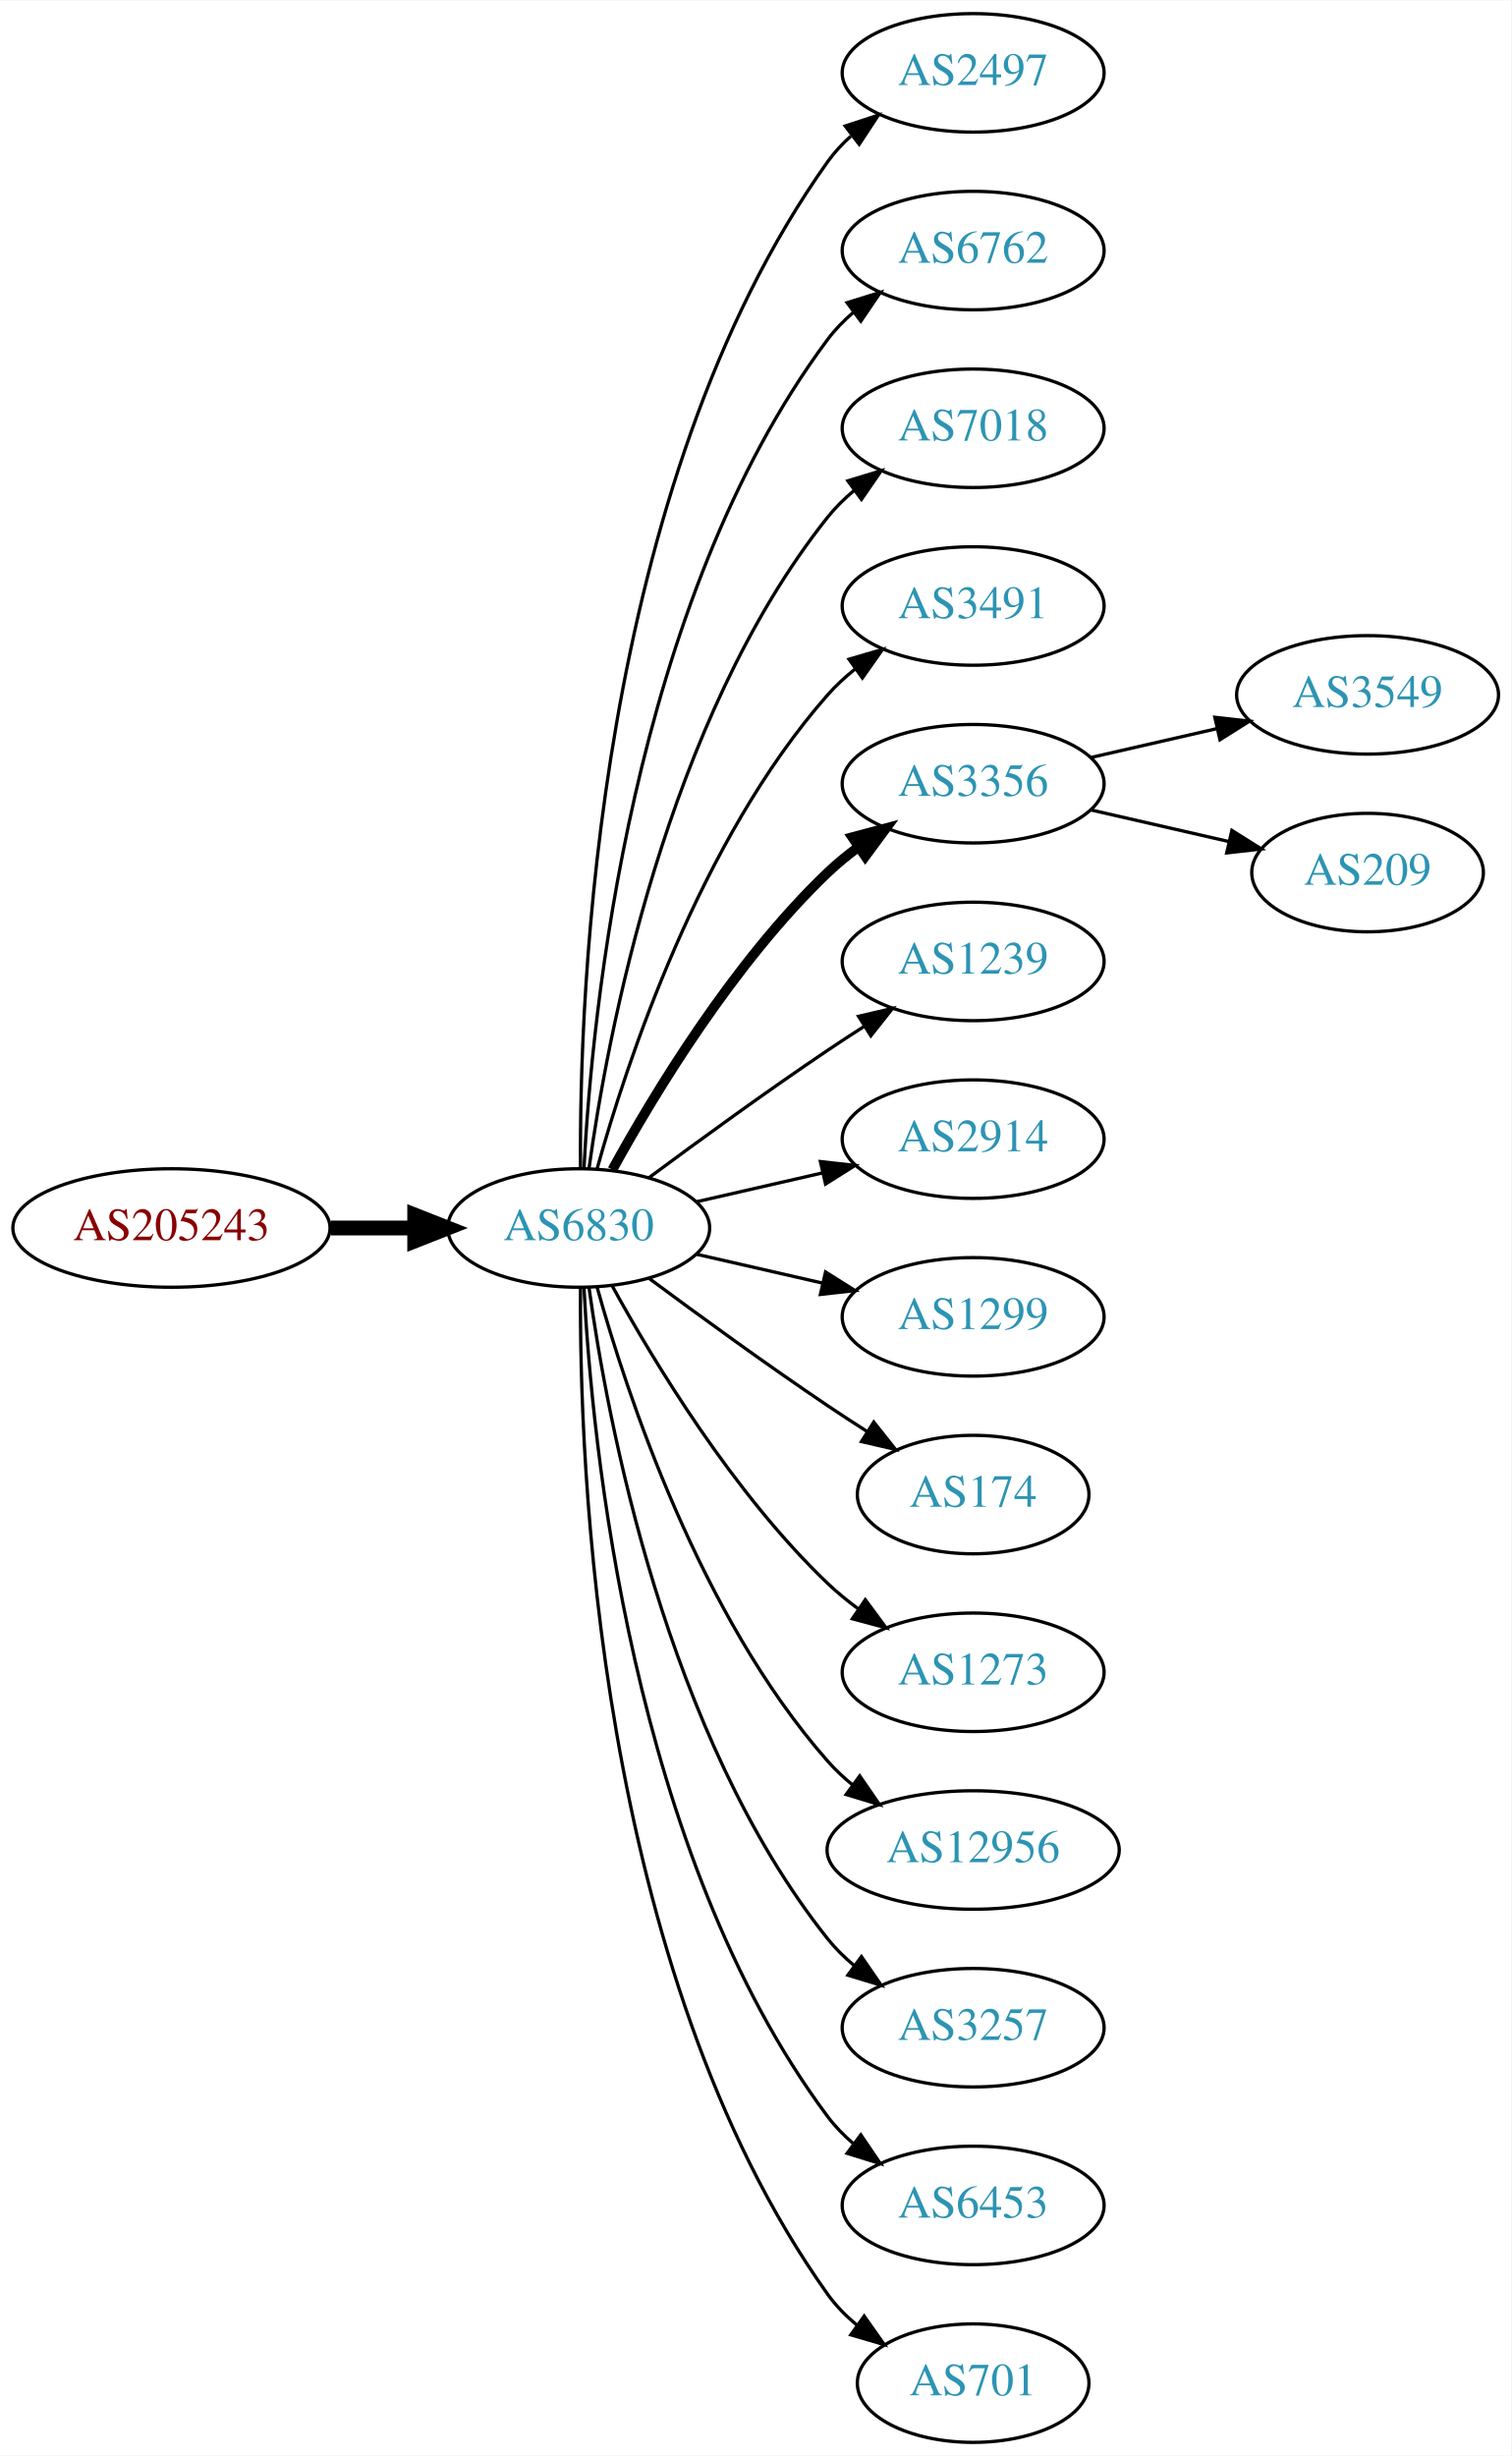
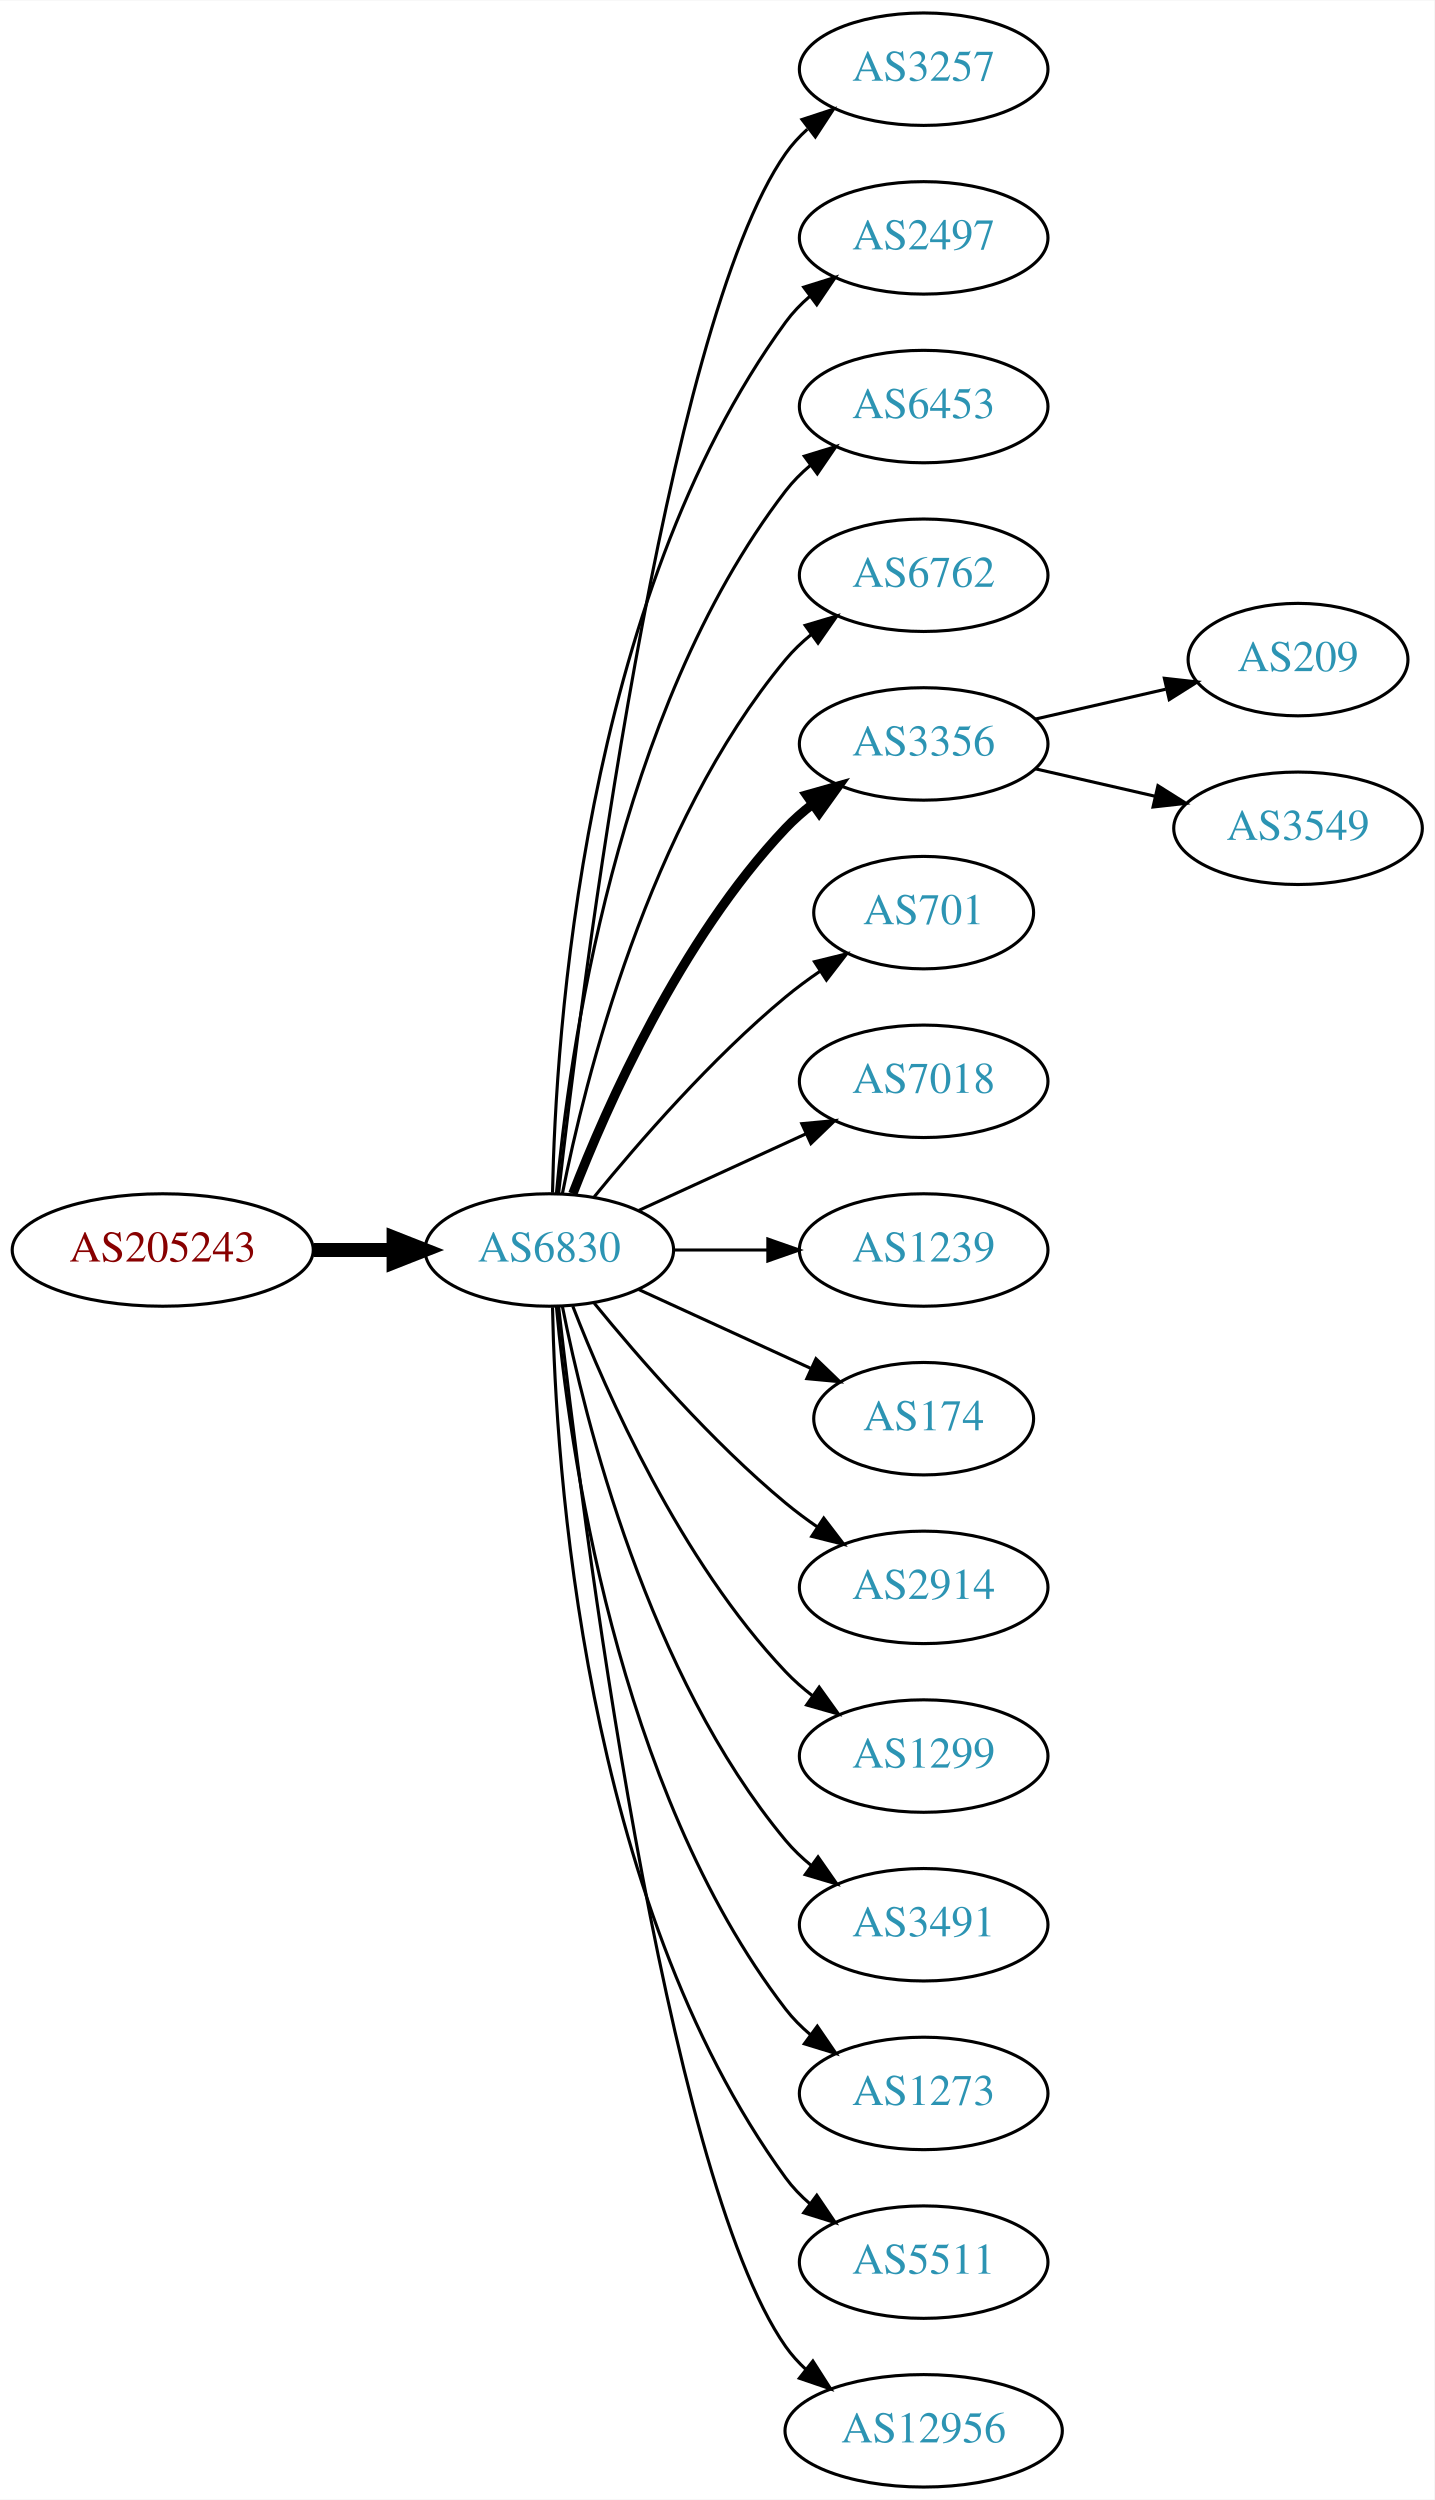
- <svg xmlns="http://www.w3.org/2000/svg" xmlns:xlink="http://www.w3.org/1999/xlink" width="459pt" height="746pt" viewBox="0.00 0.00 459.17 746.00">
-   <g id="graph0" class="graph" transform="scale(1 1) rotate(0) translate(4 742)">
-     <polygon fill="white" stroke="none" points="-4,4 -4,-742 455.17,-742 455.17,4 -4,4" />
+ <svg xmlns="http://www.w3.org/2000/svg" xmlns:xlink="http://www.w3.org/1999/xlink" width="459pt" height="800pt" viewBox="0.00 0.00 459.17 800.00">
+   <g id="graph0" class="graph" transform="scale(1 1) rotate(0) translate(4 796)">
+     <polygon fill="white" stroke="none" points="-4,4 -4,-796 455.17,-796 455.17,4 -4,4" />
    <g id="node1" class="node">
      <g id="a_node1">
        <a xlink:href="/asn/205243" xlink:title="AS205243 ~ CloudNow GmbH [AT]">
-           <ellipse fill="#ffffff" stroke="black" cx="48.096" cy="-369" rx="48.192" ry="18" />
-           <text text-anchor="middle" x="48.096" y="-365.3" font-family="Times,serif" font-size="14.00" fill="#880000">AS205243</text>
+           <ellipse fill="#ffffff" stroke="black" cx="48.096" cy="-396" rx="48.192" ry="18" />
+           <text text-anchor="middle" x="48.096" y="-392.3" font-family="Times,serif" font-size="14.00" fill="#880000">AS205243</text>
        </a>
      </g>
    </g>
    <g id="node2" class="node">
      <g id="a_node2">
        <a xlink:href="/asn/6830" xlink:title="AS6830 ~ LGI-UPC [AT]">
-           <ellipse fill="#ffffff" stroke="black" cx="171.838" cy="-369" rx="39.794" ry="18" />
-           <text text-anchor="middle" x="171.838" y="-365.3" font-family="Times,serif" font-size="14.00" fill="#2c94b3">AS6830</text>
+           <ellipse fill="#ffffff" stroke="black" cx="171.838" cy="-396" rx="39.794" ry="18" />
+           <text text-anchor="middle" x="171.838" y="-392.3" font-family="Times,serif" font-size="14.00" fill="#2c94b3">AS6830</text>
        </a>
      </g>
    </g>
    <g id="edge1" class="edge">
-       <path fill="none" stroke="black" stroke-width="4.5" d="M96.513,-369C104.867,-369 113.577,-369 121.969,-369" />
-       <polygon fill="black" stroke="black" stroke-width="4.5" points="122.004,-372.938 132.004,-369 122.004,-365.063 122.004,-372.938" />
+       <path fill="none" stroke="black" stroke-width="4.5" d="M96.513,-396C104.867,-396 113.577,-396 121.969,-396" />
+       <polygon fill="black" stroke="black" stroke-width="4.5" points="122.004,-399.938 132.004,-396 122.004,-392.063 122.004,-399.938" />
    </g>
    <g id="node3" class="node">
      <g id="a_node3">
+         <a xlink:href="/asn/3257" xlink:title="AS3257 ~ GTT [DE]">
+           <ellipse fill="#ffffff" stroke="black" cx="291.681" cy="-774" rx="39.794" ry="18" />
+           <text text-anchor="middle" x="291.681" y="-770.3" font-family="Times,serif" font-size="14.00" fill="#2c94b3">AS3257</text>
+         </a>
+       </g>
+     </g>
+     <g id="edge2" class="edge">
+       <path fill="none" stroke="black" d="M174.808,-414.101C182.036,-477.928 208.714,-691.628 247.484,-747 249.463,-749.825 251.841,-752.416 254.451,-754.779" />
+       <polygon fill="black" stroke="black" points="252.744,-757.881 262.81,-761.188 257.003,-752.326 252.744,-757.881" />
+     </g>
+     <g id="node4" class="node">
+       <g id="a_node4">
        <a xlink:href="/asn/2497" xlink:title="AS2497 ~ Internet Initiative Japan Inc. [JP]">
          <ellipse fill="#ffffff" stroke="black" cx="291.681" cy="-720" rx="39.794" ry="18" />
          <text text-anchor="middle" x="291.681" y="-716.3" font-family="Times,serif" font-size="14.00" fill="#2c94b3">AS2497</text>
        </a>
      </g>
    </g>
-     <g id="edge2" class="edge">
-       <path fill="none" stroke="black" d="M172.387,-387.063C171.967,-439.503 177.121,-594.293 247.484,-693 249.486,-695.809 251.881,-698.388 254.502,-700.743" />
-       <polygon fill="black" stroke="black" points="252.807,-703.852 262.879,-707.139 257.055,-698.288 252.807,-703.852" />
-     </g>
-     <g id="node4" class="node">
-       <g id="a_node4">
-         <a xlink:href="/asn/6762" xlink:title="AS6762 ~ TELECOM ITALIA SPARKLE S.p.A. [IT]">
-           <ellipse fill="#ffffff" stroke="black" cx="291.681" cy="-666" rx="39.794" ry="18" />
-           <text text-anchor="middle" x="291.681" y="-662.3" font-family="Times,serif" font-size="14.00" fill="#2c94b3">AS6762</text>
-         </a>
-       </g>
-     </g>
    <g id="edge3" class="edge">
-       <path fill="none" stroke="black" d="M173.43,-387.023C175.806,-433.412 187.724,-558.893 247.484,-639 249.732,-642.013 252.424,-644.769 255.35,-647.272" />
-       <polygon fill="black" stroke="black" points="253.381,-650.169 263.502,-653.303 257.545,-644.542 253.381,-650.169" />
+       <path fill="none" stroke="black" d="M172.87,-414.337C173.843,-464.079 182.562,-603.806 247.484,-693 249.696,-696.039 252.364,-698.813 255.276,-701.326" />
+       <polygon fill="black" stroke="black" points="253.294,-704.214 263.407,-707.373 257.471,-698.597 253.294,-704.214" />
    </g>
    <g id="node5" class="node">
      <g id="a_node5">
-         <a xlink:href="/asn/7018" xlink:title="AS7018 ~ AT&amp;T Services, Inc. [US]">
-           <ellipse fill="#ffffff" stroke="black" cx="291.681" cy="-612" rx="39.794" ry="18" />
-           <text text-anchor="middle" x="291.681" y="-608.3" font-family="Times,serif" font-size="14.00" fill="#2c94b3">AS7018</text>
+         <a xlink:href="/asn/6453" xlink:title="AS6453 ~ TATA COMMUNICATIONS (AMERICA) INC [US]">
+           <ellipse fill="#ffffff" stroke="black" cx="291.681" cy="-666" rx="39.794" ry="18" />
+           <text text-anchor="middle" x="291.681" y="-662.3" font-family="Times,serif" font-size="14.00" fill="#2c94b3">AS6453</text>
        </a>
      </g>
    </g>
    <g id="edge4" class="edge">
-       <path fill="none" stroke="black" d="M174.977,-387.17C180.477,-426.974 198.303,-523.233 247.484,-585 249.826,-587.94 252.58,-590.649 255.546,-593.121" />
-       <polygon fill="black" stroke="black" points="253.611,-596.042 263.752,-599.11 257.738,-590.388 253.611,-596.042" />
+       <path fill="none" stroke="black" d="M174.122,-414.117C178.02,-457.332 193.037,-568.131 247.484,-639 249.774,-641.981 252.494,-644.716 255.439,-647.205" />
+       <polygon fill="black" stroke="black" points="253.485,-650.113 263.615,-653.218 257.633,-644.473 253.485,-650.113" />
    </g>
    <g id="node6" class="node">
      <g id="a_node6">
-         <a xlink:href="/asn/3491" xlink:title="AS3491 ~ PCCW Global, Inc. [US]">
-           <ellipse fill="#ffffff" stroke="black" cx="291.681" cy="-558" rx="39.794" ry="18" />
-           <text text-anchor="middle" x="291.681" y="-554.3" font-family="Times,serif" font-size="14.00" fill="#2c94b3">AS3491</text>
+         <a xlink:href="/asn/6762" xlink:title="AS6762 ~ TELECOM ITALIA SPARKLE S.p.A. [IT]">
+           <ellipse fill="#ffffff" stroke="black" cx="291.681" cy="-612" rx="39.794" ry="18" />
+           <text text-anchor="middle" x="291.681" y="-608.3" font-family="Times,serif" font-size="14.00" fill="#2c94b3">AS6762</text>
        </a>
      </g>
    </g>
    <g id="edge5" class="edge">
-       <path fill="none" stroke="black" d="M177.411,-386.946C186.317,-418.995 208.601,-486.842 247.484,-531 249.968,-533.821 252.818,-536.449 255.844,-538.871" />
-       <polygon fill="black" stroke="black" points="253.961,-541.828 264.133,-544.791 258.029,-536.131 253.961,-541.828" />
+       <path fill="none" stroke="black" d="M176.037,-414.073C183.2,-450.141 203.474,-532.125 247.484,-585 249.889,-587.889 252.686,-590.563 255.678,-593.013" />
+       <polygon fill="black" stroke="black" points="253.766,-595.95 263.921,-598.973 257.868,-590.277 253.766,-595.95" />
    </g>
    <g id="node7" class="node">
      <g id="a_node7">
        <a xlink:href="/asn/3356" xlink:title="AS3356 ~ Level 3 Parent, LLC [US]">
-           <ellipse fill="#ffffff" stroke="black" cx="291.681" cy="-504" rx="39.794" ry="18" />
-           <text text-anchor="middle" x="291.681" y="-500.3" font-family="Times,serif" font-size="14.00" fill="#2c94b3">AS3356</text>
+           <ellipse fill="#ffffff" stroke="black" cx="291.681" cy="-558" rx="39.794" ry="18" />
+           <text text-anchor="middle" x="291.681" y="-554.3" font-family="Times,serif" font-size="14.00" fill="#2c94b3">AS3356</text>
        </a>
      </g>
    </g>
    <g id="edge6" class="edge">
-       <path fill="none" stroke="black" stroke-width="3" d="M182.079,-386.713C194.625,-409.561 218.802,-449.611 247.484,-477 250.353,-479.739 253.542,-482.347 256.851,-484.785" />
-       <polygon fill="black" stroke="black" stroke-width="3" points="254.974,-487.742 265.21,-490.477 258.914,-481.956 254.974,-487.742" />
+       <path fill="none" stroke="black" stroke-width="3" d="M179.361,-413.994C190.112,-441.728 213.769,-495.429 247.484,-531 250.07,-533.728 252.988,-536.294 256.056,-538.677" />
+       <polygon fill="black" stroke="black" stroke-width="3" points="254.21,-541.658 264.404,-544.543 258.234,-535.93 254.21,-541.658" />
    </g>
    <g id="node8" class="node">
      <g id="a_node8">
-         <a xlink:href="/asn/1239" xlink:title="AS1239 ~ Sprint [US]">
-           <ellipse fill="#ffffff" stroke="black" cx="291.681" cy="-450" rx="39.794" ry="18" />
-           <text text-anchor="middle" x="291.681" y="-446.3" font-family="Times,serif" font-size="14.00" fill="#2c94b3">AS1239</text>
+         <a xlink:href="/asn/701" xlink:title="AS701 ~ UUNET [US]">
+           <ellipse fill="#ffffff" stroke="black" cx="291.681" cy="-504" rx="35.194" ry="18" />
+           <text text-anchor="middle" x="291.681" y="-500.3" font-family="Times,serif" font-size="14.00" fill="#2c94b3">AS701</text>
        </a>
      </g>
    </g>
    <g id="edge7" class="edge">
-       <path fill="none" stroke="black" d="M193.168,-384.277C208.031,-395.304 228.775,-410.407 247.484,-423 251.033,-425.389 254.784,-427.839 258.532,-430.242" />
-       <polygon fill="black" stroke="black" points="256.858,-433.325 267.181,-435.712 260.6,-427.409 256.858,-433.325" />
+       <path fill="none" stroke="black" d="M186.257,-413.065C200.372,-430.375 223.786,-457.345 247.484,-477 250.948,-479.872 254.74,-482.669 258.595,-485.308" />
+       <polygon fill="black" stroke="black" points="256.737,-488.275 267.027,-490.797 260.556,-482.408 256.737,-488.275" />
    </g>
    <g id="node9" class="node">
      <g id="a_node9">
-         <a xlink:href="/asn/2914" xlink:title="AS2914 ~ NTT America, Inc. [US]">
-           <ellipse fill="#ffffff" stroke="black" cx="291.681" cy="-396" rx="39.794" ry="18" />
-           <text text-anchor="middle" x="291.681" y="-392.3" font-family="Times,serif" font-size="14.00" fill="#2c94b3">AS2914</text>
+         <a xlink:href="/asn/7018" xlink:title="AS7018 ~ AT&amp;T Services, Inc. [US]">
+           <ellipse fill="#ffffff" stroke="black" cx="291.681" cy="-450" rx="39.794" ry="18" />
+           <text text-anchor="middle" x="291.681" y="-446.3" font-family="Times,serif" font-size="14.00" fill="#2c94b3">AS7018</text>
        </a>
      </g>
    </g>
    <g id="edge8" class="edge">
-       <path fill="none" stroke="black" d="M207.557,-376.955C219.557,-379.704 233.178,-382.825 245.871,-385.733" />
-       <polygon fill="black" stroke="black" points="245.273,-389.187 255.802,-388.009 246.836,-382.364 245.273,-389.187" />
+       <path fill="none" stroke="black" d="M200.467,-408.661C216.424,-415.973 236.694,-425.261 253.977,-433.181" />
+       <polygon fill="black" stroke="black" points="252.676,-436.435 263.225,-437.419 255.592,-430.071 252.676,-436.435" />
    </g>
    <g id="node10" class="node">
      <g id="a_node10">
-         <a xlink:href="/asn/1299" xlink:title="AS1299 ~ Telia Carrier [EU]">
-           <ellipse fill="#ffffff" stroke="black" cx="291.681" cy="-342" rx="39.794" ry="18" />
-           <text text-anchor="middle" x="291.681" y="-338.3" font-family="Times,serif" font-size="14.00" fill="#2c94b3">AS1299</text>
+         <a xlink:href="/asn/1239" xlink:title="AS1239 ~ Sprint [US]">
+           <ellipse fill="#ffffff" stroke="black" cx="291.681" cy="-396" rx="39.794" ry="18" />
+           <text text-anchor="middle" x="291.681" y="-392.3" font-family="Times,serif" font-size="14.00" fill="#2c94b3">AS1239</text>
        </a>
      </g>
    </g>
    <g id="edge9" class="edge">
-       <path fill="none" stroke="black" d="M207.557,-361.045C219.557,-358.296 233.178,-355.175 245.871,-352.267" />
-       <polygon fill="black" stroke="black" points="246.836,-355.636 255.802,-349.991 245.273,-348.813 246.836,-355.636" />
+       <path fill="none" stroke="black" d="M211.751,-396C221.304,-396 231.654,-396 241.616,-396" />
+       <polygon fill="black" stroke="black" points="241.809,-399.5 251.809,-396 241.809,-392.5 241.809,-399.5" />
    </g>
    <g id="node11" class="node">
      <g id="a_node11">
        <a xlink:href="/asn/174" xlink:title="AS174 ~ Cogent Communications [US]">
-           <ellipse fill="#ffffff" stroke="black" cx="291.681" cy="-288" rx="35.194" ry="18" />
-           <text text-anchor="middle" x="291.681" y="-284.3" font-family="Times,serif" font-size="14.00" fill="#2c94b3">AS174</text>
+           <ellipse fill="#ffffff" stroke="black" cx="291.681" cy="-342" rx="35.194" ry="18" />
+           <text text-anchor="middle" x="291.681" y="-338.3" font-family="Times,serif" font-size="14.00" fill="#2c94b3">AS174</text>
        </a>
      </g>
    </g>
    <g id="edge10" class="edge">
-       <path fill="none" stroke="black" d="M193.168,-353.723C208.031,-342.696 228.775,-327.593 247.484,-315 251.302,-312.431 255.352,-309.79 259.382,-307.214" />
-       <polygon fill="black" stroke="black" points="261.486,-310.025 268.076,-301.729 257.751,-304.105 261.486,-310.025" />
+       <path fill="none" stroke="black" d="M200.467,-383.339C216.883,-375.817 237.865,-366.202 255.461,-358.139" />
+       <polygon fill="black" stroke="black" points="257.206,-361.189 264.839,-353.842 254.29,-354.826 257.206,-361.189" />
    </g>
    <g id="node12" class="node">
      <g id="a_node12">
-         <a xlink:href="/asn/1273" xlink:title="AS1273 ~ Vodafone Group PLC [EU]">
-           <ellipse fill="#ffffff" stroke="black" cx="291.681" cy="-234" rx="39.794" ry="18" />
-           <text text-anchor="middle" x="291.681" y="-230.3" font-family="Times,serif" font-size="14.00" fill="#2c94b3">AS1273</text>
+         <a xlink:href="/asn/2914" xlink:title="AS2914 ~ NTT America, Inc. [US]">
+           <ellipse fill="#ffffff" stroke="black" cx="291.681" cy="-288" rx="39.794" ry="18" />
+           <text text-anchor="middle" x="291.681" y="-284.3" font-family="Times,serif" font-size="14.00" fill="#2c94b3">AS2914</text>
        </a>
      </g>
    </g>
    <g id="edge11" class="edge">
-       <path fill="none" stroke="black" d="M182.079,-351.287C194.625,-328.439 218.802,-288.389 247.484,-261 250.353,-258.261 253.542,-255.653 256.851,-253.215" />
-       <polygon fill="black" stroke="black" points="258.914,-256.044 265.21,-247.523 254.974,-250.258 258.914,-256.044" />
+       <path fill="none" stroke="black" d="M186.257,-378.935C200.372,-361.625 223.786,-334.655 247.484,-315 250.701,-312.332 254.201,-309.73 257.772,-307.259" />
+       <polygon fill="black" stroke="black" points="259.695,-310.183 266.128,-301.764 255.85,-304.334 259.695,-310.183" />
    </g>
    <g id="node13" class="node">
      <g id="a_node13">
-         <a xlink:href="/asn/12956" xlink:title="AS12956 ~ TELXIUS [ES]">
-           <ellipse fill="#ffffff" stroke="black" cx="291.681" cy="-180" rx="44.393" ry="18" />
-           <text text-anchor="middle" x="291.681" y="-176.3" font-family="Times,serif" font-size="14.00" fill="#2c94b3">AS12956</text>
+         <a xlink:href="/asn/1299" xlink:title="AS1299 ~ Telia Carrier [EU]">
+           <ellipse fill="#ffffff" stroke="black" cx="291.681" cy="-234" rx="39.794" ry="18" />
+           <text text-anchor="middle" x="291.681" y="-230.3" font-family="Times,serif" font-size="14.00" fill="#2c94b3">AS1299</text>
        </a>
      </g>
    </g>
    <g id="edge12" class="edge">
-       <path fill="none" stroke="black" d="M177.411,-351.054C186.317,-319.005 208.601,-251.158 247.484,-207 249.775,-204.399 252.376,-201.962 255.14,-199.699" />
-       <polygon fill="black" stroke="black" points="257.218,-202.515 263.233,-193.792 253.092,-196.86 257.218,-202.515" />
+       <path fill="none" stroke="black" d="M179.361,-378.006C190.112,-350.272 213.769,-296.571 247.484,-261 250.07,-258.272 252.988,-255.706 256.056,-253.323" />
+       <polygon fill="black" stroke="black" points="258.234,-256.07 264.404,-247.457 254.21,-250.342 258.234,-256.07" />
    </g>
    <g id="node14" class="node">
      <g id="a_node14">
-         <a xlink:href="/asn/3257" xlink:title="AS3257 ~ GTT [DE]">
-           <ellipse fill="#ffffff" stroke="black" cx="291.681" cy="-126" rx="39.794" ry="18" />
-           <text text-anchor="middle" x="291.681" y="-122.3" font-family="Times,serif" font-size="14.00" fill="#2c94b3">AS3257</text>
+         <a xlink:href="/asn/3491" xlink:title="AS3491 ~ PCCW Global, Inc. [US]">
+           <ellipse fill="#ffffff" stroke="black" cx="291.681" cy="-180" rx="39.794" ry="18" />
+           <text text-anchor="middle" x="291.681" y="-176.3" font-family="Times,serif" font-size="14.00" fill="#2c94b3">AS3491</text>
        </a>
      </g>
    </g>
    <g id="edge13" class="edge">
-       <path fill="none" stroke="black" d="M174.977,-350.83C180.477,-311.026 198.303,-214.767 247.484,-153 249.826,-150.06 252.58,-147.351 255.546,-144.879" />
-       <polygon fill="black" stroke="black" points="257.738,-147.612 263.752,-138.89 253.611,-141.958 257.738,-147.612" />
+       <path fill="none" stroke="black" d="M176.037,-377.927C183.2,-341.859 203.474,-259.875 247.484,-207 249.889,-204.111 252.686,-201.437 255.678,-198.987" />
+       <polygon fill="black" stroke="black" points="257.868,-201.723 263.921,-193.027 253.766,-196.05 257.868,-201.723" />
    </g>
    <g id="node15" class="node">
      <g id="a_node15">
-         <a xlink:href="/asn/6453" xlink:title="AS6453 ~ TATA COMMUNICATIONS (AMERICA) INC [US]">
-           <ellipse fill="#ffffff" stroke="black" cx="291.681" cy="-72" rx="39.794" ry="18" />
-           <text text-anchor="middle" x="291.681" y="-68.3" font-family="Times,serif" font-size="14.00" fill="#2c94b3">AS6453</text>
+         <a xlink:href="/asn/1273" xlink:title="AS1273 ~ Vodafone Group PLC [EU]">
+           <ellipse fill="#ffffff" stroke="black" cx="291.681" cy="-126" rx="39.794" ry="18" />
+           <text text-anchor="middle" x="291.681" y="-122.3" font-family="Times,serif" font-size="14.00" fill="#2c94b3">AS1273</text>
        </a>
      </g>
    </g>
    <g id="edge14" class="edge">
-       <path fill="none" stroke="black" d="M173.43,-350.977C175.806,-304.588 187.724,-179.107 247.484,-99 249.732,-95.987 252.424,-93.231 255.35,-90.728" />
-       <polygon fill="black" stroke="black" points="257.545,-93.459 263.502,-84.697 253.381,-87.831 257.545,-93.459" />
+       <path fill="none" stroke="black" d="M174.122,-377.883C178.02,-334.668 193.037,-223.869 247.484,-153 249.774,-150.019 252.494,-147.284 255.439,-144.795" />
+       <polygon fill="black" stroke="black" points="257.633,-147.527 263.615,-138.782 253.485,-141.887 257.633,-147.527" />
    </g>
    <g id="node16" class="node">
      <g id="a_node16">
-         <a xlink:href="/asn/701" xlink:title="AS701 ~ UUNET [US]">
-           <ellipse fill="#ffffff" stroke="black" cx="291.681" cy="-18" rx="35.194" ry="18" />
-           <text text-anchor="middle" x="291.681" y="-14.3" font-family="Times,serif" font-size="14.00" fill="#2c94b3">AS701</text>
+         <a xlink:href="/asn/5511" xlink:title="AS5511 ~ Orange S.A. [FR]">
+           <ellipse fill="#ffffff" stroke="black" cx="291.681" cy="-72" rx="39.794" ry="18" />
+           <text text-anchor="middle" x="291.681" y="-68.3" font-family="Times,serif" font-size="14.00" fill="#2c94b3">AS5511</text>
        </a>
      </g>
    </g>
    <g id="edge15" class="edge">
-       <path fill="none" stroke="black" d="M172.387,-350.937C171.967,-298.497 177.121,-143.707 247.484,-45 249.968,-41.516 253.055,-38.385 256.429,-35.598" />
-       <polygon fill="black" stroke="black" points="258.568,-38.371 264.674,-29.713 254.501,-32.673 258.568,-38.371" />
+       <path fill="none" stroke="black" d="M172.87,-377.663C173.843,-327.921 182.562,-188.194 247.484,-99 249.696,-95.961 252.364,-93.187 255.276,-90.674" />
+       <polygon fill="black" stroke="black" points="257.471,-93.403 263.407,-84.627 253.294,-87.786 257.471,-93.403" />
    </g>
    <g id="node17" class="node">
      <g id="a_node17">
+         <a xlink:href="/asn/12956" xlink:title="AS12956 ~ TELXIUS [ES]">
+           <ellipse fill="#ffffff" stroke="black" cx="291.681" cy="-18" rx="44.393" ry="18" />
+           <text text-anchor="middle" x="291.681" y="-14.3" font-family="Times,serif" font-size="14.00" fill="#2c94b3">AS12956</text>
+         </a>
+       </g>
+     </g>
+     <g id="edge16" class="edge">
+       <path fill="none" stroke="black" d="M174.808,-377.899C182.036,-314.072 208.714,-100.372 247.484,-45 249.361,-42.319 251.598,-39.85 254.051,-37.586" />
+       <polygon fill="black" stroke="black" points="256.215,-40.337 261.917,-31.407 251.891,-34.832 256.215,-40.337" />
+     </g>
+     <g id="node18" class="node">
+       <g id="a_node18">
+         <a xlink:href="/asn/209" xlink:title="AS209 ~ CenturyLink Communications, LLC [US]">
+           <ellipse fill="#ffffff" stroke="black" cx="411.523" cy="-585" rx="35.194" ry="18" />
+           <text text-anchor="middle" x="411.523" y="-581.3" font-family="Times,serif" font-size="14.00" fill="#2c94b3">AS209</text>
+         </a>
+       </g>
+     </g>
+     <g id="edge17" class="edge">
+       <path fill="none" stroke="black" d="M327.4,-565.955C340.492,-568.955 355.514,-572.396 369.155,-575.522" />
+       <polygon fill="black" stroke="black" points="368.733,-579.016 379.262,-577.838 370.297,-572.193 368.733,-579.016" />
+     </g>
+     <g id="node19" class="node">
+       <g id="a_node19">
        <a xlink:href="/asn/3549" xlink:title="AS3549 ~ Level 3 Parent, LLC [US]">
          <ellipse fill="#ffffff" stroke="black" cx="411.523" cy="-531" rx="39.794" ry="18" />
          <text text-anchor="middle" x="411.523" y="-527.3" font-family="Times,serif" font-size="14.00" fill="#2c94b3">AS3549</text>
        </a>
      </g>
    </g>
-     <g id="edge16" class="edge">
-       <path fill="none" stroke="black" d="M327.4,-511.955C339.4,-514.704 353.021,-517.825 365.713,-520.733" />
-       <polygon fill="black" stroke="black" points="365.116,-524.187 375.645,-523.009 366.679,-517.364 365.116,-524.187" />
-     </g>
-     <g id="node18" class="node">
-       <g id="a_node18">
-         <a xlink:href="/asn/209" xlink:title="AS209 ~ CenturyLink Communications, LLC [US]">
-           <ellipse fill="#ffffff" stroke="black" cx="411.523" cy="-477" rx="35.194" ry="18" />
-           <text text-anchor="middle" x="411.523" y="-473.3" font-family="Times,serif" font-size="14.00" fill="#2c94b3">AS209</text>
-         </a>
-       </g>
-     </g>
-     <g id="edge17" class="edge">
-       <path fill="none" stroke="black" d="M327.4,-496.045C340.492,-493.045 355.514,-489.604 369.155,-486.478" />
-       <polygon fill="black" stroke="black" points="370.297,-489.807 379.262,-484.162 368.733,-482.984 370.297,-489.807" />
+     <g id="edge18" class="edge">
+       <path fill="none" stroke="black" d="M327.4,-550.045C339.4,-547.296 353.021,-544.175 365.713,-541.267" />
+       <polygon fill="black" stroke="black" points="366.679,-544.636 375.645,-538.991 365.116,-537.813 366.679,-544.636" />
    </g>
  </g>
</svg>
